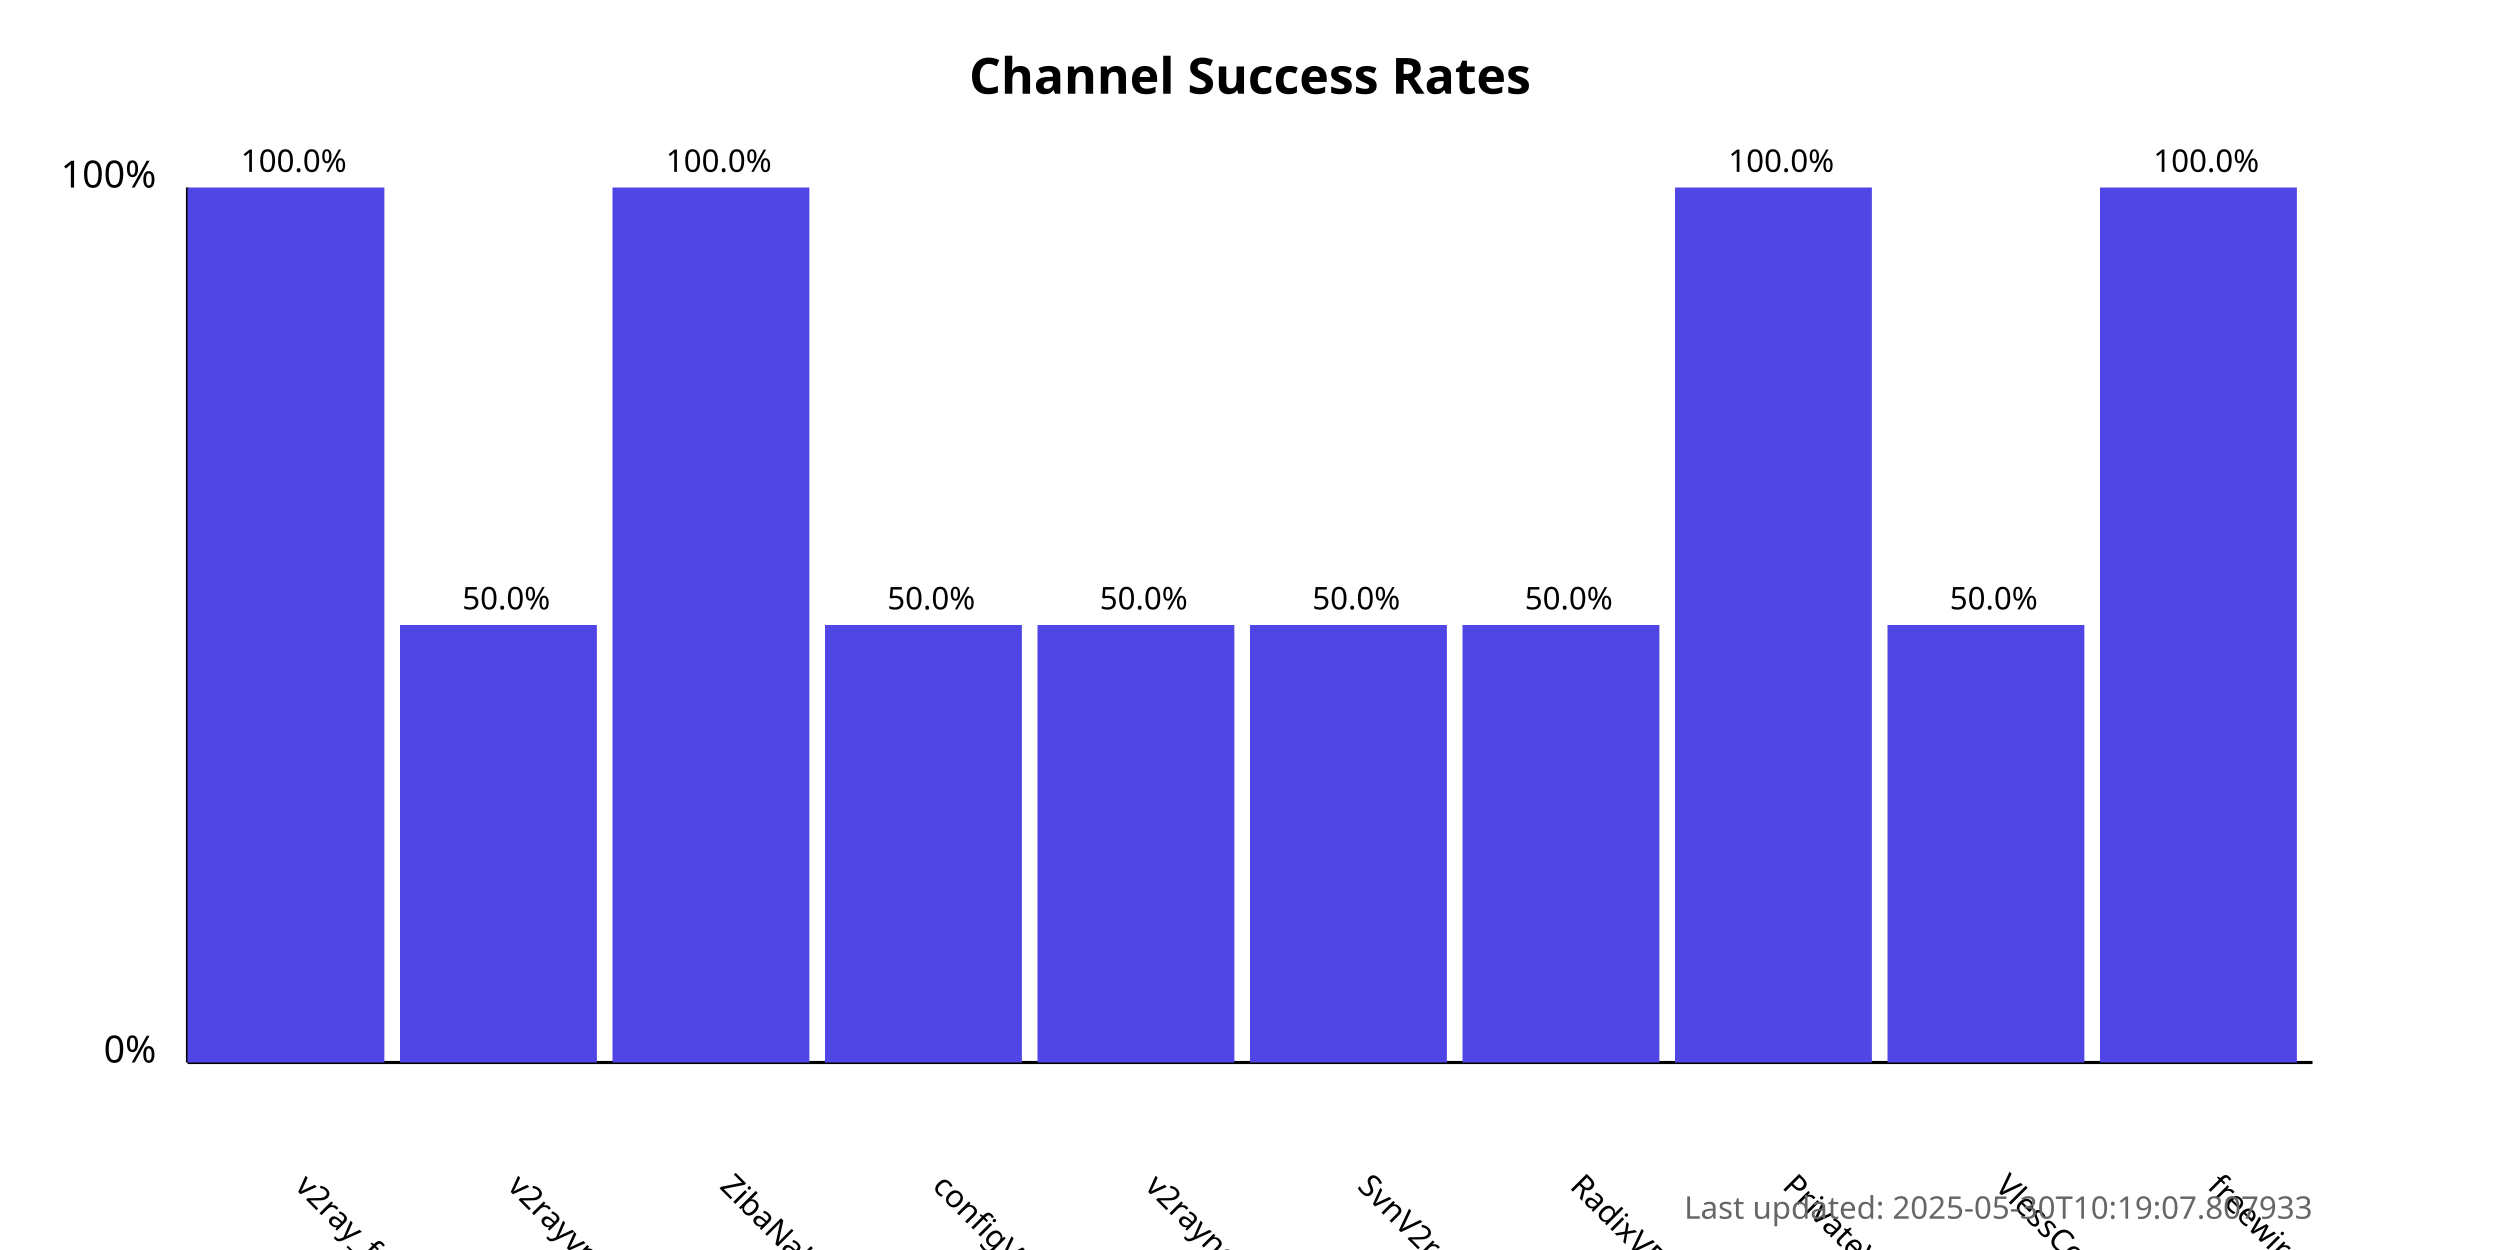
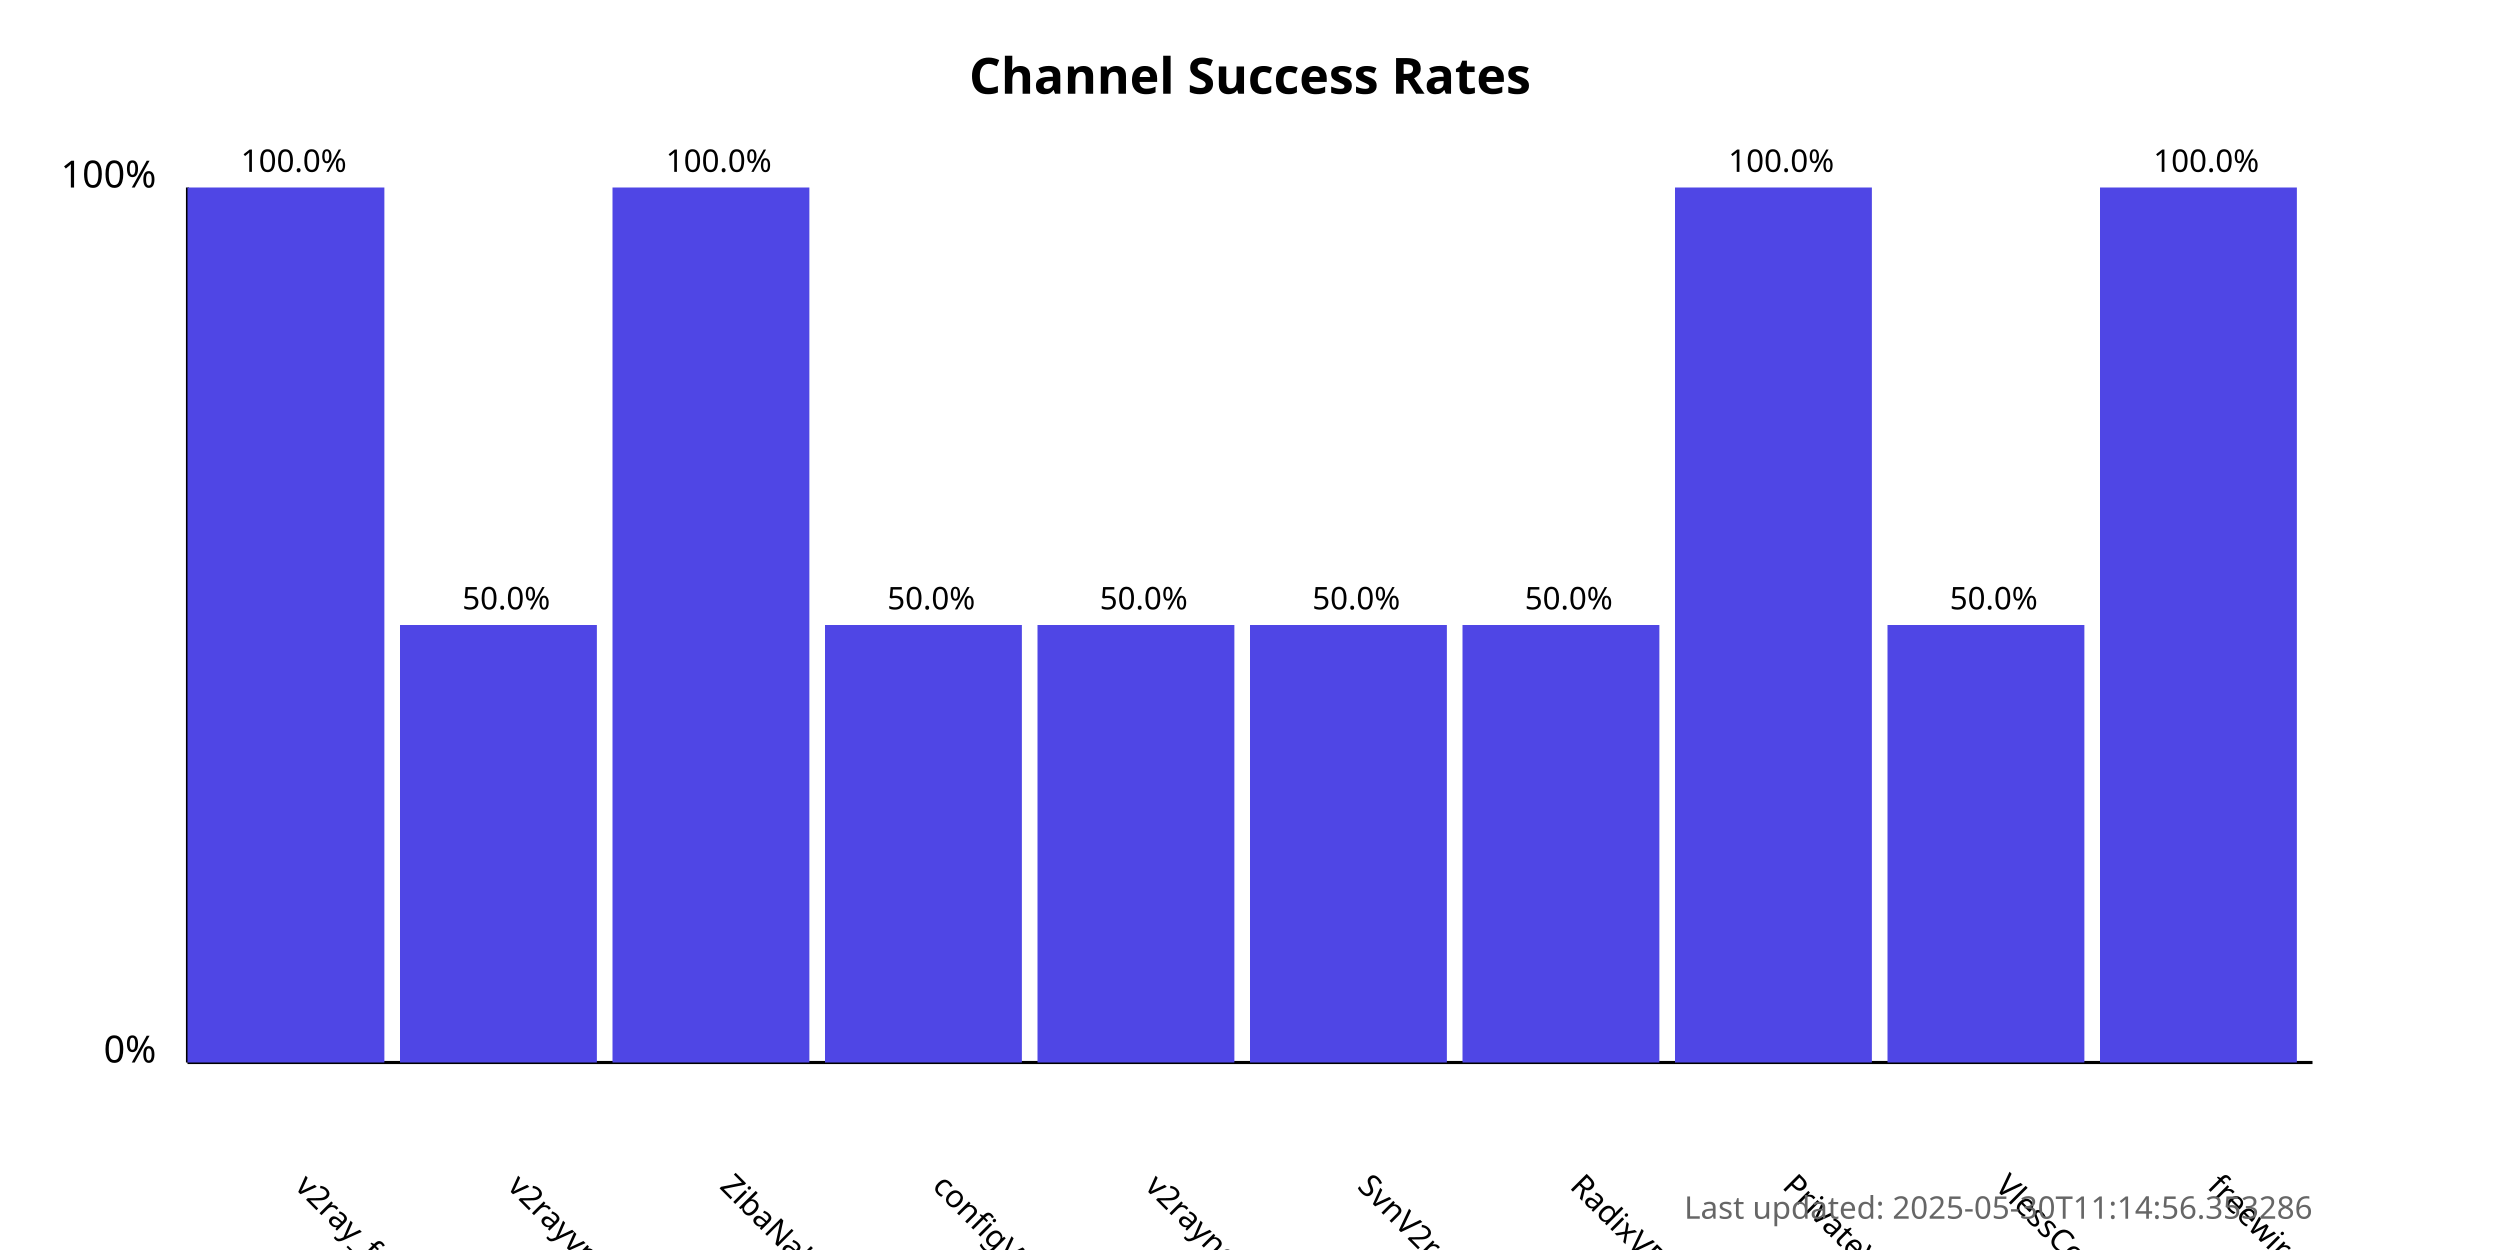
<svg xmlns="http://www.w3.org/2000/svg" width="800" height="400">
  <style>
            .chart-title { font: bold 16px sans-serif; }
            .axis-label { font: 12px sans-serif; }
            .tick-label { font: 10px sans-serif; }
            .bar { fill: #4f46e5; }
            .bar:hover { fill: #6366f1; }
            .timestamp { font: 10px sans-serif; fill: #666; }
        </style>
  <text x="400.0" y="30" text-anchor="middle" class="chart-title">
            Channel Success Rates
        </text>
  <line x1="60" y1="340" x2="60" y2="60" stroke="black" stroke-width="1" />
  <line x1="60" y1="340" x2="740" y2="340" stroke="black" stroke-width="1" />
  <text x="50" y="340" text-anchor="end" class="axis-label">0%</text>
  <text x="50" y="60" text-anchor="end" class="axis-label">100%</text>
  <g>
    <rect x="60" y="60.0" width="63.0" height="280.0" class="bar" />
    <text x="94.0" y="380" transform="rotate(45, 94.0, 380)" text-anchor="start" class="tick-label">
                v2ray_free_conf
            </text>
    <text x="94.0" y="55.0" text-anchor="middle" class="tick-label">
                100.0%
            </text>
  </g>
  <g>
    <rect x="128.0" y="200.0" width="63.0" height="140.0" class="bar" />
    <text x="162.0" y="380" transform="rotate(45, 162.0, 380)" text-anchor="start" class="tick-label">
                v2rayvpno
            </text>
    <text x="162.0" y="195.0" text-anchor="middle" class="tick-label">
                50.0%
            </text>
  </g>
  <g>
    <rect x="196.0" y="60.0" width="63.0" height="280.0" class="bar" />
    <text x="230.0" y="380" transform="rotate(45, 230.0, 380)" text-anchor="start" class="tick-label">
                ZibaNabz
            </text>
    <text x="230.0" y="55.0" text-anchor="middle" class="tick-label">
                100.0%
            </text>
  </g>
  <g>
    <rect x="264.0" y="200.0" width="63.0" height="140.0" class="bar" />
    <text x="298.0" y="380" transform="rotate(45, 298.0, 380)" text-anchor="start" class="tick-label">
                configV2rayForFree
            </text>
    <text x="298.0" y="195.0" text-anchor="middle" class="tick-label">
                50.0%
            </text>
  </g>
  <g>
    <rect x="332.0" y="200.0" width="63.0" height="140.0" class="bar" />
    <text x="366.0" y="380" transform="rotate(45, 366.0, 380)" text-anchor="start" class="tick-label">
                v2rayngvpn
            </text>
    <text x="366.0" y="195.0" text-anchor="middle" class="tick-label">
                50.0%
            </text>
  </g>
  <g>
    <rect x="400.0" y="200.0" width="63.0" height="140.0" class="bar" />
    <text x="434.0" y="380" transform="rotate(45, 434.0, 380)" text-anchor="start" class="tick-label">
                SvnV2ray
            </text>
    <text x="434.0" y="195.0" text-anchor="middle" class="tick-label">
                50.0%
            </text>
  </g>
  <g>
    <rect x="468.0" y="200.0" width="63.0" height="140.0" class="bar" />
    <text x="502.0" y="380" transform="rotate(45, 502.0, 380)" text-anchor="start" class="tick-label">
                RadixVPN
            </text>
    <text x="502.0" y="195.0" text-anchor="middle" class="tick-label">
                50.0%
            </text>
  </g>
  <g>
    <rect x="536.0" y="60.0" width="63.0" height="280.0" class="bar" />
    <text x="570.0" y="380" transform="rotate(45, 570.0, 380)" text-anchor="start" class="tick-label">
                PrivateVPNs
            </text>
    <text x="570.0" y="55.0" text-anchor="middle" class="tick-label">
                100.0%
            </text>
  </g>
  <g>
    <rect x="604.0" y="200.0" width="63.0" height="140.0" class="bar" />
    <text x="638.0" y="380" transform="rotate(45, 638.0, 380)" text-anchor="start" class="tick-label">
                VlessConfig
            </text>
    <text x="638.0" y="195.0" text-anchor="middle" class="tick-label">
                50.0%
            </text>
  </g>
  <g>
    <rect x="672.0" y="60.0" width="63.0" height="280.0" class="bar" />
    <text x="706.0" y="380" transform="rotate(45, 706.0, 380)" text-anchor="start" class="tick-label">
                freewireguard
            </text>
    <text x="706.0" y="55.0" text-anchor="middle" class="tick-label">
                100.0%
            </text>
  </g>
  <text x="740" y="390" text-anchor="end" class="timestamp">
-             Last updated: 2025-05-30T10:19:07.807933
+             Last updated: 2025-05-30T11:14:56.353286
        </text>
</svg>
